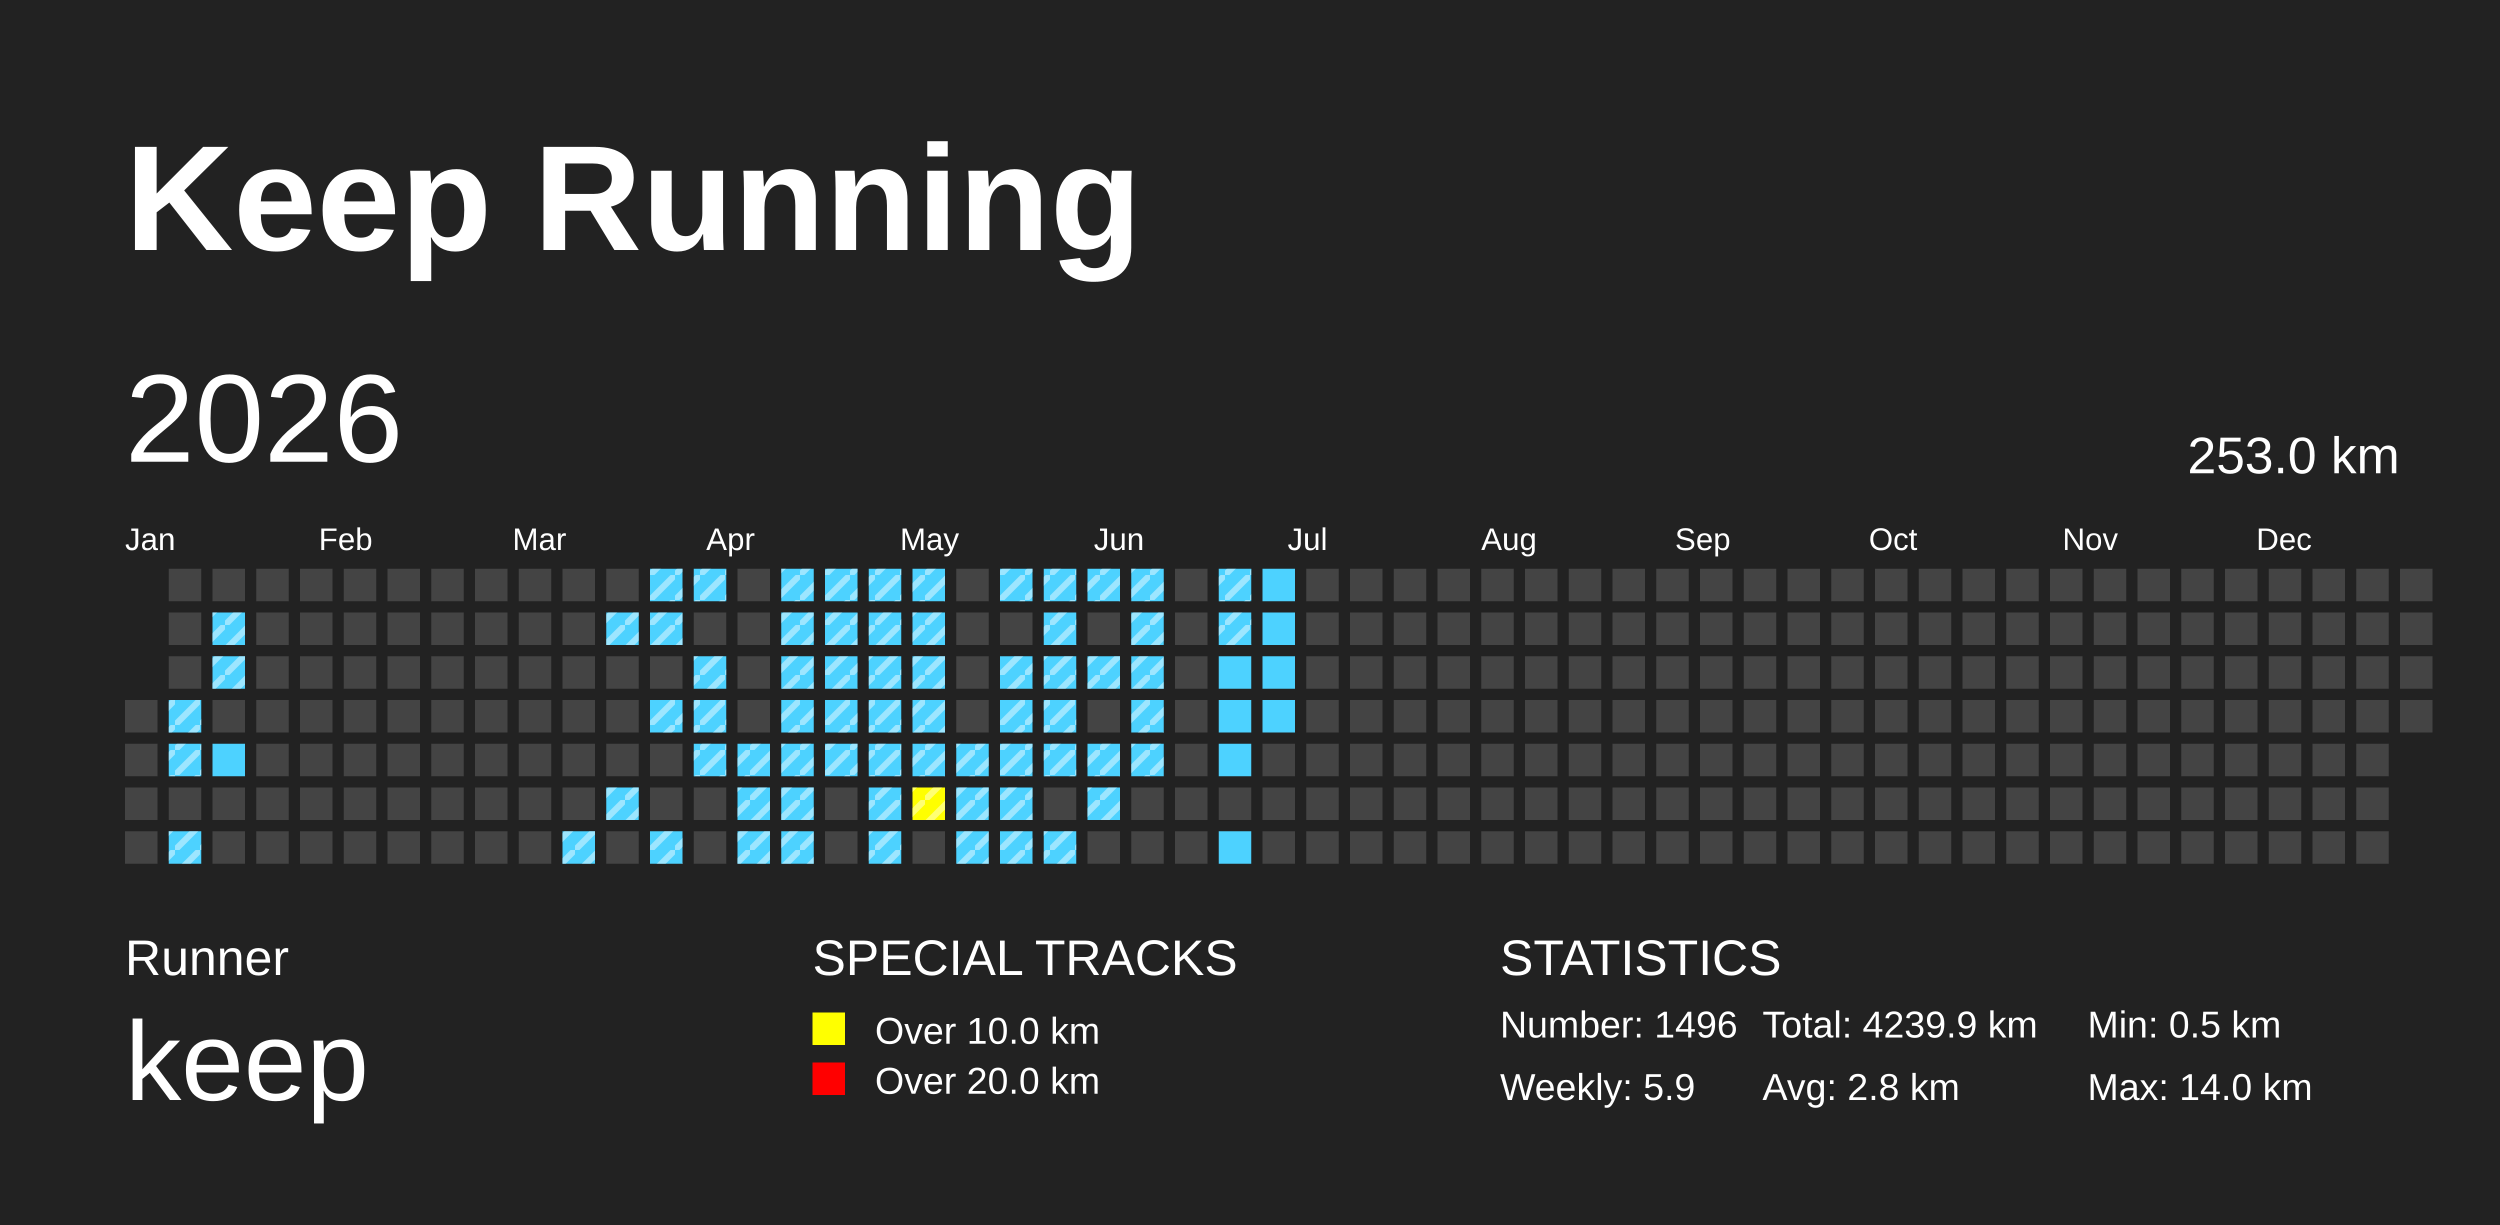
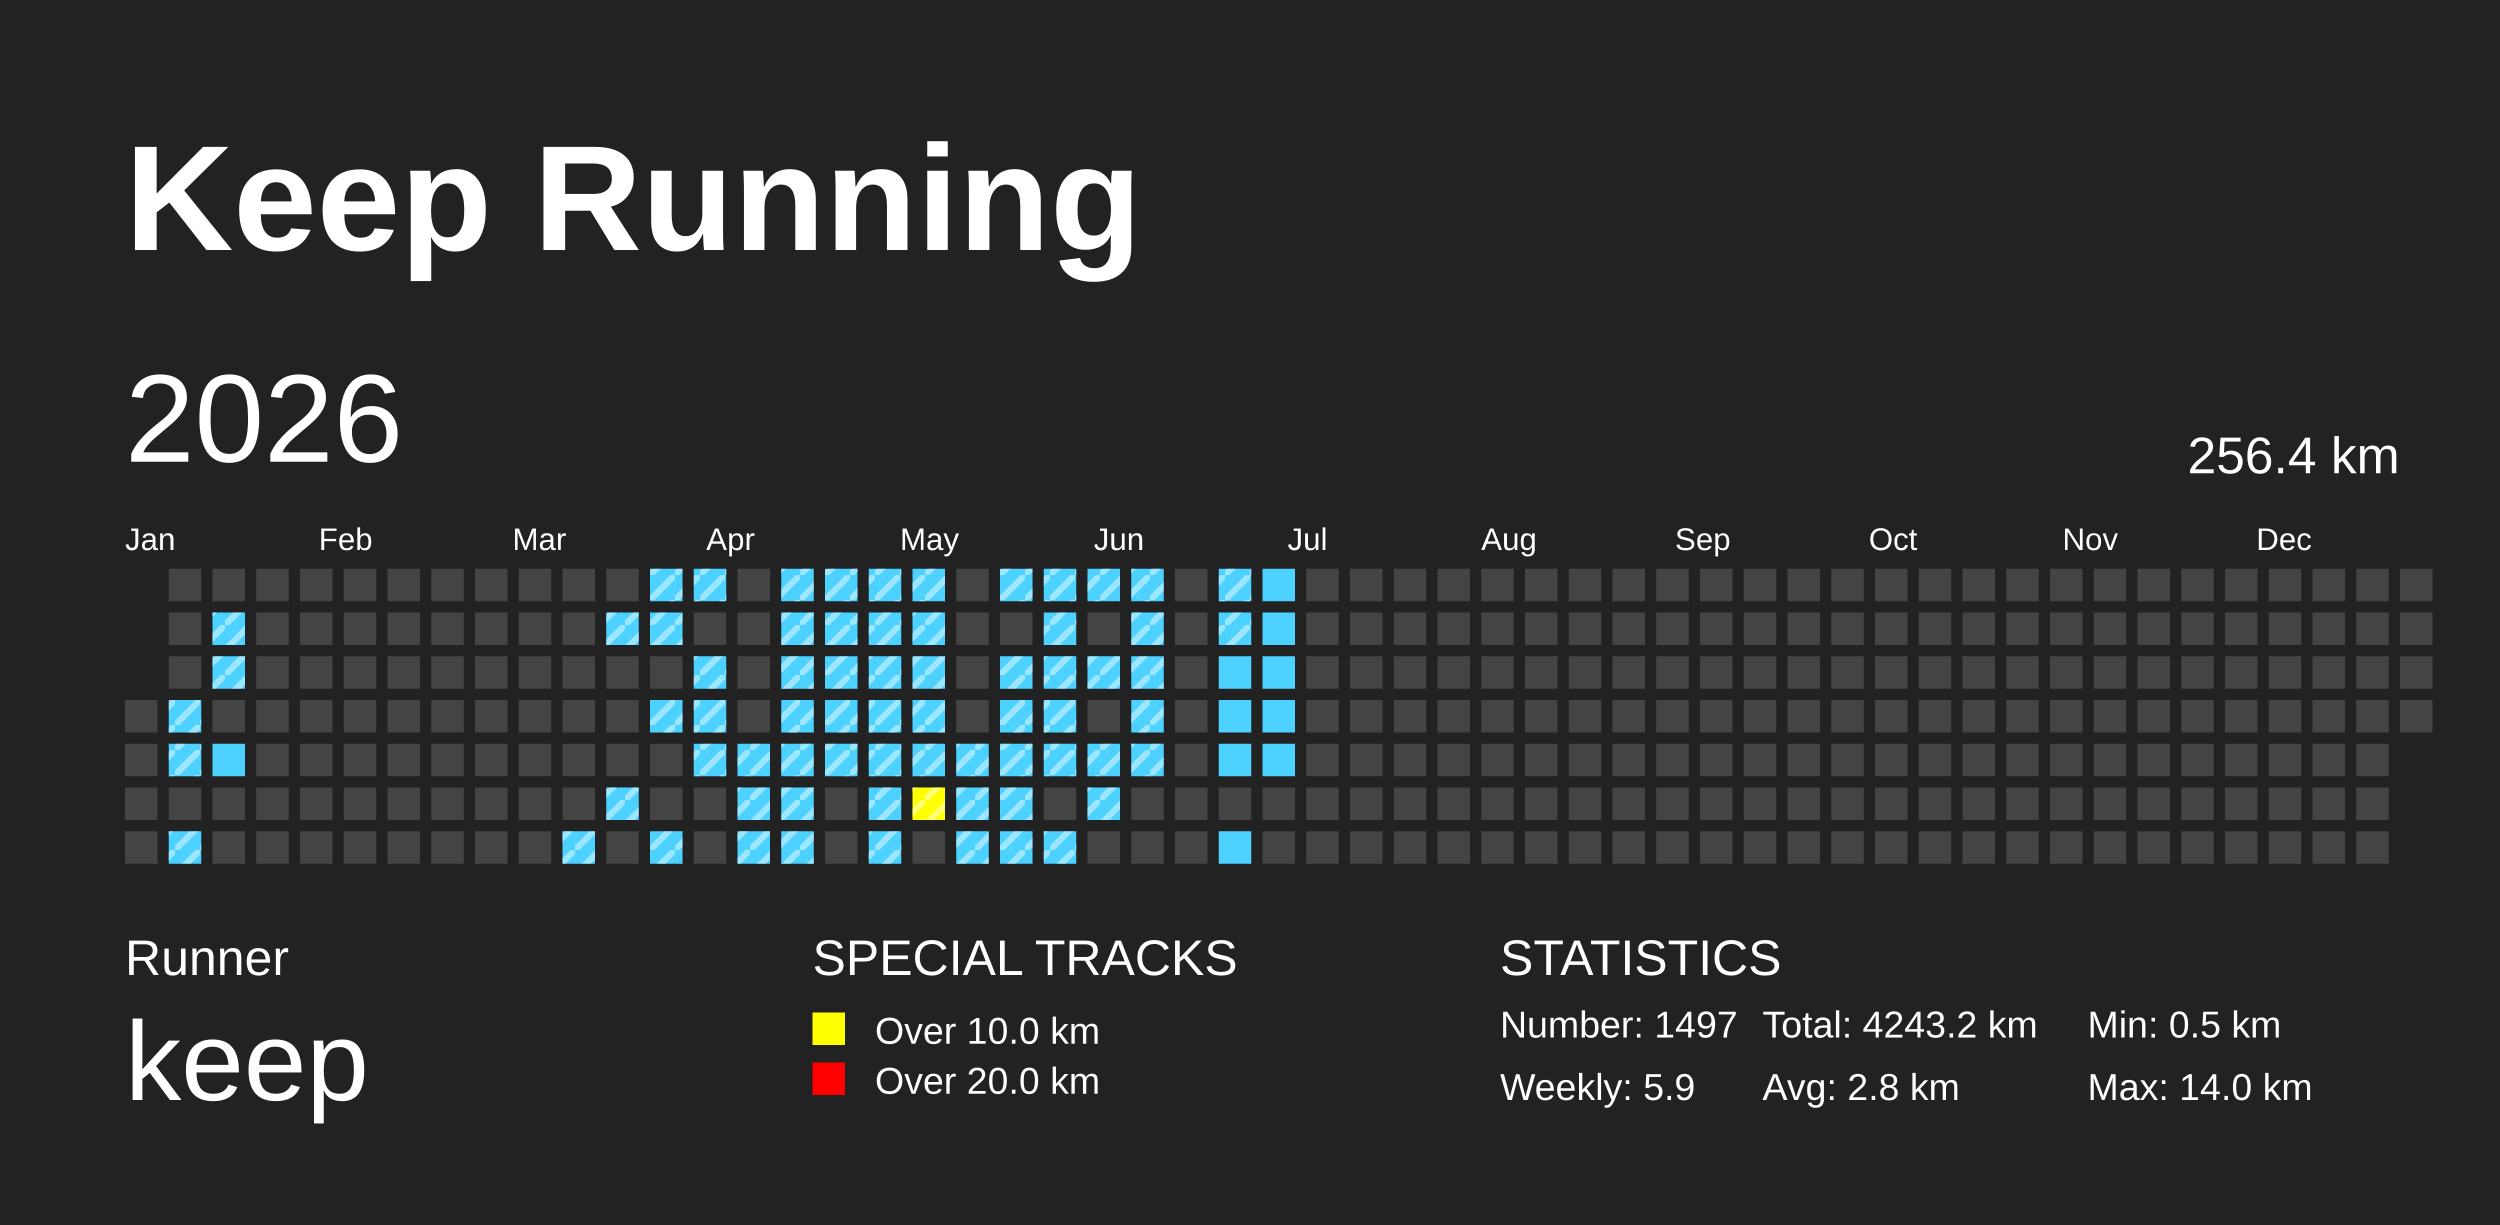
<svg xmlns="http://www.w3.org/2000/svg" baseProfile="full" height="98mm" version="1.1" viewBox="0,0,200,98" width="200mm">
  <defs>
    <pattern height="2" id="indoor-stripe" patternUnits="userSpaceOnUse" width="2">
      <line stroke="white" stroke-opacity="0.45" stroke-width="0.5" x1="0" x2="2" y1="2" y2="0" />
    </pattern>
  </defs>
  <rect fill="#222222" height="98" width="200" x="0" y="0" />
  <text fill="#FFFFFF" style="font-size:12px; font-family:Arial; font-weight:bold;" x="10" y="20">Keep Running</text>
  <text fill="#FFFFFF" style="font-size:4px; font-family:Arial" x="10" y="78">Runner</text>
  <text fill="#FFFFFF" style="font-size:9px; font-family:Arial" x="10" y="88">keep</text>
  <text fill="#FFFFFF" style="font-size:4px; font-family:Arial" x="65" y="78">SPECIAL TRACKS</text>
  <rect fill="yellow" height="2.6" width="2.6" x="65" y="81" />
  <text fill="#FFFFFF" style="font-size:3px; font-family:Arial" x="70" y="83.5">Over 10.0 km</text>
  <rect fill="red" height="2.6" width="2.6" x="65" y="85" />
  <text fill="#FFFFFF" style="font-size:3px; font-family:Arial" x="70" y="87.5">Over 20.0 km</text>
  <text fill="#FFFFFF" style="font-size:4px; font-family:Arial" x="120" y="78">STATISTICS</text>
-   <text fill="#FFFFFF" style="font-size:3px; font-family:Arial" x="120" y="83">Number: 1496</text>
+   <text fill="#FFFFFF" style="font-size:3px; font-family:Arial" x="120" y="83">Number: 1497</text>
  <text fill="#FFFFFF" style="font-size:3px; font-family:Arial" x="120" y="88">Weekly: 5.9</text>
-   <text fill="#FFFFFF" style="font-size:3px; font-family:Arial" x="141" y="83">Total: 4239.9 km</text>
+   <text fill="#FFFFFF" style="font-size:3px; font-family:Arial" x="141" y="83">Total: 4243.2 km</text>
  <text fill="#FFFFFF" style="font-size:3px; font-family:Arial" x="141" y="88">Avg: 2.8 km</text>
  <text fill="#FFFFFF" style="font-size:3px; font-family:Arial" x="167" y="83">Min: 0.5 km</text>
  <text fill="#FFFFFF" style="font-size:3px; font-family:Arial" x="167" y="88">Max: 14.0 km</text>
  <text dominant-baseline="hanging" fill="#FFFFFF" style="font-size:10.0px; font-family:Arial;" x="10" y="30">2026</text>
-   <text dominant-baseline="hanging" fill="#FFFFFF" style="font-size:4.125px; font-family:Arial;" x="175" y="35">253.0 km</text>
+   <text dominant-baseline="hanging" fill="#FFFFFF" style="font-size:4.125px; font-family:Arial;" x="175" y="35">256.4 km</text>
  <text fill="#FFFFFF" style="font-size:2.5px; font-family:Arial" x="10.0" y="44">Jan</text>
  <text fill="#FFFFFF" style="font-size:2.5px; font-family:Arial" x="25.5" y="44">Feb</text>
  <text fill="#FFFFFF" style="font-size:2.5px; font-family:Arial" x="41.0" y="44">Mar</text>
  <text fill="#FFFFFF" style="font-size:2.5px; font-family:Arial" x="56.5" y="44">Apr</text>
  <text fill="#FFFFFF" style="font-size:2.5px; font-family:Arial" x="72.0" y="44">May</text>
  <text fill="#FFFFFF" style="font-size:2.5px; font-family:Arial" x="87.5" y="44">Jun</text>
  <text fill="#FFFFFF" style="font-size:2.5px; font-family:Arial" x="103.0" y="44">Jul</text>
  <text fill="#FFFFFF" style="font-size:2.5px; font-family:Arial" x="118.5" y="44">Aug</text>
  <text fill="#FFFFFF" style="font-size:2.5px; font-family:Arial" x="134.0" y="44">Sep</text>
  <text fill="#FFFFFF" style="font-size:2.5px; font-family:Arial" x="149.5" y="44">Oct</text>
  <text fill="#FFFFFF" style="font-size:2.5px; font-family:Arial" x="165.0" y="44">Nov</text>
  <text fill="#FFFFFF" style="font-size:2.5px; font-family:Arial" x="180.5" y="44">Dec</text>
  <rect fill="#444444" height="2.6" width="2.6" x="10.0" y="56.0" />
  <rect fill="#444444" height="2.6" width="2.6" x="10.0" y="59.5" />
  <rect fill="#444444" height="2.6" width="2.6" x="10.0" y="63.0" />
  <rect fill="#444444" height="2.6" width="2.6" x="10.0" y="66.5" />
  <rect fill="#444444" height="2.6" width="2.6" x="13.5" y="45.5" />
  <rect fill="#444444" height="2.6" width="2.6" x="13.5" y="49.0" />
  <rect fill="#444444" height="2.6" width="2.6" x="13.5" y="52.5" />
  <rect fill="#4DD2FF" height="2.6" width="2.6" x="13.5" y="56.0" />
  <rect fill="url(#indoor-stripe)" height="2.6" style="pointer-events: none;" width="2.6" x="13.5" y="56.0" />
  <rect fill="#4DD2FF" height="2.6" width="2.6" x="13.5" y="59.5" />
  <rect fill="url(#indoor-stripe)" height="2.6" style="pointer-events: none;" width="2.6" x="13.5" y="59.5" />
  <rect fill="#444444" height="2.6" width="2.6" x="13.5" y="63.0" />
  <rect fill="#4DD2FF" height="2.6" width="2.6" x="13.5" y="66.5" />
  <rect fill="url(#indoor-stripe)" height="2.6" style="pointer-events: none;" width="2.6" x="13.5" y="66.5" />
  <rect fill="#444444" height="2.6" width="2.6" x="17.0" y="45.5" />
  <rect fill="#4DD2FF" height="2.6" width="2.6" x="17.0" y="49.0" />
  <rect fill="url(#indoor-stripe)" height="2.6" style="pointer-events: none;" width="2.6" x="17.0" y="49.0" />
  <rect fill="#4DD2FF" height="2.6" width="2.6" x="17.0" y="52.5" />
  <rect fill="url(#indoor-stripe)" height="2.6" style="pointer-events: none;" width="2.6" x="17.0" y="52.5" />
  <rect fill="#444444" height="2.6" width="2.6" x="17.0" y="56.0" />
  <rect fill="#4DD2FF" height="2.6" width="2.6" x="17.0" y="59.5" />
  <rect fill="#444444" height="2.6" width="2.6" x="17.0" y="63.0" />
  <rect fill="#444444" height="2.6" width="2.6" x="17.0" y="66.5" />
  <rect fill="#444444" height="2.6" width="2.6" x="20.5" y="45.5" />
  <rect fill="#444444" height="2.6" width="2.6" x="20.5" y="49.0" />
  <rect fill="#444444" height="2.6" width="2.6" x="20.5" y="52.5" />
  <rect fill="#444444" height="2.6" width="2.6" x="20.5" y="56.0" />
  <rect fill="#444444" height="2.6" width="2.6" x="20.5" y="59.5" />
  <rect fill="#444444" height="2.6" width="2.6" x="20.5" y="63.0" />
  <rect fill="#444444" height="2.6" width="2.6" x="20.5" y="66.5" />
  <rect fill="#444444" height="2.6" width="2.6" x="24.0" y="45.5" />
  <rect fill="#444444" height="2.6" width="2.6" x="24.0" y="49.0" />
  <rect fill="#444444" height="2.6" width="2.6" x="24.0" y="52.5" />
  <rect fill="#444444" height="2.6" width="2.6" x="24.0" y="56.0" />
  <rect fill="#444444" height="2.6" width="2.6" x="24.0" y="59.5" />
  <rect fill="#444444" height="2.6" width="2.6" x="24.0" y="63.0" />
  <rect fill="#444444" height="2.6" width="2.6" x="24.0" y="66.5" />
  <rect fill="#444444" height="2.6" width="2.6" x="27.5" y="45.5" />
  <rect fill="#444444" height="2.6" width="2.6" x="27.5" y="49.0" />
  <rect fill="#444444" height="2.6" width="2.6" x="27.5" y="52.5" />
  <rect fill="#444444" height="2.6" width="2.6" x="27.5" y="56.0" />
  <rect fill="#444444" height="2.6" width="2.6" x="27.5" y="59.5" />
  <rect fill="#444444" height="2.6" width="2.6" x="27.5" y="63.0" />
  <rect fill="#444444" height="2.6" width="2.6" x="27.5" y="66.5" />
  <rect fill="#444444" height="2.6" width="2.6" x="31.0" y="45.5" />
  <rect fill="#444444" height="2.6" width="2.6" x="31.0" y="49.0" />
  <rect fill="#444444" height="2.6" width="2.6" x="31.0" y="52.5" />
  <rect fill="#444444" height="2.6" width="2.6" x="31.0" y="56.0" />
  <rect fill="#444444" height="2.6" width="2.6" x="31.0" y="59.5" />
  <rect fill="#444444" height="2.6" width="2.6" x="31.0" y="63.0" />
  <rect fill="#444444" height="2.6" width="2.6" x="31.0" y="66.5" />
  <rect fill="#444444" height="2.6" width="2.6" x="34.5" y="45.5" />
  <rect fill="#444444" height="2.6" width="2.6" x="34.5" y="49.0" />
  <rect fill="#444444" height="2.6" width="2.6" x="34.5" y="52.5" />
  <rect fill="#444444" height="2.6" width="2.6" x="34.5" y="56.0" />
  <rect fill="#444444" height="2.6" width="2.6" x="34.5" y="59.5" />
  <rect fill="#444444" height="2.6" width="2.6" x="34.5" y="63.0" />
  <rect fill="#444444" height="2.6" width="2.6" x="34.5" y="66.5" />
  <rect fill="#444444" height="2.6" width="2.6" x="38.0" y="45.5" />
  <rect fill="#444444" height="2.6" width="2.6" x="38.0" y="49.0" />
  <rect fill="#444444" height="2.6" width="2.6" x="38.0" y="52.5" />
  <rect fill="#444444" height="2.6" width="2.6" x="38.0" y="56.0" />
  <rect fill="#444444" height="2.6" width="2.6" x="38.0" y="59.5" />
  <rect fill="#444444" height="2.6" width="2.6" x="38.0" y="63.0" />
  <rect fill="#444444" height="2.6" width="2.6" x="38.0" y="66.5" />
  <rect fill="#444444" height="2.6" width="2.6" x="41.5" y="45.5" />
  <rect fill="#444444" height="2.6" width="2.6" x="41.5" y="49.0" />
  <rect fill="#444444" height="2.6" width="2.6" x="41.5" y="52.5" />
  <rect fill="#444444" height="2.6" width="2.6" x="41.5" y="56.0" />
  <rect fill="#444444" height="2.6" width="2.6" x="41.5" y="59.5" />
  <rect fill="#444444" height="2.6" width="2.6" x="41.5" y="63.0" />
  <rect fill="#444444" height="2.6" width="2.6" x="41.5" y="66.5" />
  <rect fill="#444444" height="2.6" width="2.6" x="45.0" y="45.5" />
  <rect fill="#444444" height="2.6" width="2.6" x="45.0" y="49.0" />
  <rect fill="#444444" height="2.6" width="2.6" x="45.0" y="52.5" />
  <rect fill="#444444" height="2.6" width="2.6" x="45.0" y="56.0" />
  <rect fill="#444444" height="2.6" width="2.6" x="45.0" y="59.5" />
  <rect fill="#444444" height="2.6" width="2.6" x="45.0" y="63.0" />
  <rect fill="#4DD2FF" height="2.6" width="2.6" x="45.0" y="66.5" />
  <rect fill="url(#indoor-stripe)" height="2.6" style="pointer-events: none;" width="2.6" x="45.0" y="66.5" />
  <rect fill="#444444" height="2.6" width="2.6" x="48.5" y="45.5" />
  <rect fill="#4DD2FF" height="2.6" width="2.6" x="48.5" y="49.0" />
  <rect fill="url(#indoor-stripe)" height="2.6" style="pointer-events: none;" width="2.6" x="48.5" y="49.0" />
  <rect fill="#444444" height="2.6" width="2.6" x="48.5" y="52.5" />
  <rect fill="#444444" height="2.6" width="2.6" x="48.5" y="56.0" />
  <rect fill="#444444" height="2.6" width="2.6" x="48.5" y="59.5" />
  <rect fill="#4DD2FF" height="2.6" width="2.6" x="48.5" y="63.0" />
  <rect fill="url(#indoor-stripe)" height="2.6" style="pointer-events: none;" width="2.6" x="48.5" y="63.0" />
  <rect fill="#444444" height="2.6" width="2.6" x="48.5" y="66.5" />
  <rect fill="#4DD2FF" height="2.6" width="2.6" x="52.0" y="45.5" />
  <rect fill="url(#indoor-stripe)" height="2.6" style="pointer-events: none;" width="2.6" x="52.0" y="45.5" />
  <rect fill="#4DD2FF" height="2.6" width="2.6" x="52.0" y="49.0" />
  <rect fill="url(#indoor-stripe)" height="2.6" style="pointer-events: none;" width="2.6" x="52.0" y="49.0" />
  <rect fill="#444444" height="2.6" width="2.6" x="52.0" y="52.5" />
  <rect fill="#4DD2FF" height="2.6" width="2.6" x="52.0" y="56.0" />
  <rect fill="url(#indoor-stripe)" height="2.6" style="pointer-events: none;" width="2.6" x="52.0" y="56.0" />
  <rect fill="#444444" height="2.6" width="2.6" x="52.0" y="59.5" />
  <rect fill="#444444" height="2.6" width="2.6" x="52.0" y="63.0" />
  <rect fill="#4DD2FF" height="2.6" width="2.6" x="52.0" y="66.5" />
  <rect fill="url(#indoor-stripe)" height="2.6" style="pointer-events: none;" width="2.6" x="52.0" y="66.5" />
  <rect fill="#4DD2FF" height="2.6" width="2.6" x="55.5" y="45.5" />
  <rect fill="url(#indoor-stripe)" height="2.6" style="pointer-events: none;" width="2.6" x="55.5" y="45.5" />
  <rect fill="#444444" height="2.6" width="2.6" x="55.5" y="49.0" />
  <rect fill="#4DD2FF" height="2.6" width="2.6" x="55.5" y="52.5" />
  <rect fill="url(#indoor-stripe)" height="2.6" style="pointer-events: none;" width="2.6" x="55.5" y="52.5" />
  <rect fill="#4DD2FF" height="2.6" width="2.6" x="55.5" y="56.0" />
  <rect fill="url(#indoor-stripe)" height="2.6" style="pointer-events: none;" width="2.6" x="55.5" y="56.0" />
  <rect fill="#4DD2FF" height="2.6" width="2.6" x="55.5" y="59.5" />
  <rect fill="url(#indoor-stripe)" height="2.6" style="pointer-events: none;" width="2.6" x="55.5" y="59.5" />
  <rect fill="#444444" height="2.6" width="2.6" x="55.5" y="63.0" />
  <rect fill="#444444" height="2.6" width="2.6" x="55.5" y="66.5" />
  <rect fill="#444444" height="2.6" width="2.6" x="59.0" y="45.5" />
  <rect fill="#444444" height="2.6" width="2.6" x="59.0" y="49.0" />
  <rect fill="#444444" height="2.6" width="2.6" x="59.0" y="52.5" />
  <rect fill="#444444" height="2.6" width="2.6" x="59.0" y="56.0" />
  <rect fill="#4DD2FF" height="2.6" width="2.6" x="59.0" y="59.5" />
  <rect fill="url(#indoor-stripe)" height="2.6" style="pointer-events: none;" width="2.6" x="59.0" y="59.5" />
  <rect fill="#4DD2FF" height="2.6" width="2.6" x="59.0" y="63.0" />
  <rect fill="url(#indoor-stripe)" height="2.6" style="pointer-events: none;" width="2.6" x="59.0" y="63.0" />
  <rect fill="#4DD2FF" height="2.6" width="2.6" x="59.0" y="66.5" />
  <rect fill="url(#indoor-stripe)" height="2.6" style="pointer-events: none;" width="2.6" x="59.0" y="66.5" />
  <rect fill="#4DD2FF" height="2.6" width="2.6" x="62.5" y="45.5" />
  <rect fill="url(#indoor-stripe)" height="2.6" style="pointer-events: none;" width="2.6" x="62.5" y="45.5" />
  <rect fill="#4DD2FF" height="2.6" width="2.6" x="62.5" y="49.0" />
  <rect fill="url(#indoor-stripe)" height="2.6" style="pointer-events: none;" width="2.6" x="62.5" y="49.0" />
  <rect fill="#4DD2FF" height="2.6" width="2.6" x="62.5" y="52.5" />
  <rect fill="url(#indoor-stripe)" height="2.6" style="pointer-events: none;" width="2.6" x="62.5" y="52.5" />
  <rect fill="#4DD2FF" height="2.6" width="2.6" x="62.5" y="56.0" />
  <rect fill="url(#indoor-stripe)" height="2.6" style="pointer-events: none;" width="2.6" x="62.5" y="56.0" />
  <rect fill="#4DD2FF" height="2.6" width="2.6" x="62.5" y="59.5" />
  <rect fill="url(#indoor-stripe)" height="2.6" style="pointer-events: none;" width="2.6" x="62.5" y="59.5" />
  <rect fill="#4DD2FF" height="2.6" width="2.6" x="62.5" y="63.0" />
  <rect fill="url(#indoor-stripe)" height="2.6" style="pointer-events: none;" width="2.6" x="62.5" y="63.0" />
  <rect fill="#4DD2FF" height="2.6" width="2.6" x="62.5" y="66.5" />
  <rect fill="url(#indoor-stripe)" height="2.6" style="pointer-events: none;" width="2.6" x="62.5" y="66.5" />
  <rect fill="#4DD2FF" height="2.6" width="2.6" x="66.0" y="45.5" />
  <rect fill="url(#indoor-stripe)" height="2.6" style="pointer-events: none;" width="2.6" x="66.0" y="45.5" />
  <rect fill="#4DD2FF" height="2.6" width="2.6" x="66.0" y="49.0" />
  <rect fill="url(#indoor-stripe)" height="2.6" style="pointer-events: none;" width="2.6" x="66.0" y="49.0" />
  <rect fill="#4DD2FF" height="2.6" width="2.6" x="66.0" y="52.5" />
  <rect fill="url(#indoor-stripe)" height="2.6" style="pointer-events: none;" width="2.6" x="66.0" y="52.5" />
  <rect fill="#4DD2FF" height="2.6" width="2.6" x="66.0" y="56.0" />
  <rect fill="url(#indoor-stripe)" height="2.6" style="pointer-events: none;" width="2.6" x="66.0" y="56.0" />
  <rect fill="#4DD2FF" height="2.6" width="2.6" x="66.0" y="59.5" />
  <rect fill="url(#indoor-stripe)" height="2.6" style="pointer-events: none;" width="2.6" x="66.0" y="59.5" />
  <rect fill="#444444" height="2.6" width="2.6" x="66.0" y="63.0" />
  <rect fill="#444444" height="2.6" width="2.6" x="66.0" y="66.5" />
  <rect fill="#4DD2FF" height="2.6" width="2.6" x="69.5" y="45.5" />
  <rect fill="url(#indoor-stripe)" height="2.6" style="pointer-events: none;" width="2.6" x="69.5" y="45.5" />
  <rect fill="#4DD2FF" height="2.6" width="2.6" x="69.5" y="49.0" />
  <rect fill="url(#indoor-stripe)" height="2.6" style="pointer-events: none;" width="2.6" x="69.5" y="49.0" />
  <rect fill="#4DD2FF" height="2.6" width="2.6" x="69.5" y="52.5" />
  <rect fill="url(#indoor-stripe)" height="2.6" style="pointer-events: none;" width="2.6" x="69.5" y="52.5" />
  <rect fill="#4DD2FF" height="2.6" width="2.6" x="69.5" y="56.0" />
  <rect fill="url(#indoor-stripe)" height="2.6" style="pointer-events: none;" width="2.6" x="69.5" y="56.0" />
  <rect fill="#4DD2FF" height="2.6" width="2.6" x="69.5" y="59.5" />
  <rect fill="url(#indoor-stripe)" height="2.6" style="pointer-events: none;" width="2.6" x="69.5" y="59.5" />
  <rect fill="#4DD2FF" height="2.6" width="2.6" x="69.5" y="63.0" />
  <rect fill="url(#indoor-stripe)" height="2.6" style="pointer-events: none;" width="2.6" x="69.5" y="63.0" />
  <rect fill="#4DD2FF" height="2.6" width="2.6" x="69.5" y="66.5" />
  <rect fill="url(#indoor-stripe)" height="2.6" style="pointer-events: none;" width="2.6" x="69.5" y="66.5" />
  <rect fill="#4DD2FF" height="2.6" width="2.6" x="73.0" y="45.5" />
  <rect fill="url(#indoor-stripe)" height="2.6" style="pointer-events: none;" width="2.6" x="73.0" y="45.5" />
  <rect fill="#4DD2FF" height="2.6" width="2.6" x="73.0" y="49.0" />
  <rect fill="url(#indoor-stripe)" height="2.6" style="pointer-events: none;" width="2.6" x="73.0" y="49.0" />
  <rect fill="#4DD2FF" height="2.6" width="2.6" x="73.0" y="52.5" />
  <rect fill="url(#indoor-stripe)" height="2.6" style="pointer-events: none;" width="2.6" x="73.0" y="52.5" />
  <rect fill="#4DD2FF" height="2.6" width="2.6" x="73.0" y="56.0" />
  <rect fill="url(#indoor-stripe)" height="2.6" style="pointer-events: none;" width="2.6" x="73.0" y="56.0" />
  <rect fill="#4DD2FF" height="2.6" width="2.6" x="73.0" y="59.5" />
  <rect fill="url(#indoor-stripe)" height="2.6" style="pointer-events: none;" width="2.6" x="73.0" y="59.5" />
  <rect fill="yellow" height="2.6" width="2.6" x="73.0" y="63.0" />
  <rect fill="url(#indoor-stripe)" height="2.6" style="pointer-events: none;" width="2.6" x="73.0" y="63.0" />
  <rect fill="#444444" height="2.6" width="2.6" x="73.0" y="66.5" />
  <rect fill="#444444" height="2.6" width="2.6" x="76.5" y="45.5" />
  <rect fill="#444444" height="2.6" width="2.6" x="76.5" y="49.0" />
  <rect fill="#444444" height="2.6" width="2.6" x="76.5" y="52.5" />
  <rect fill="#444444" height="2.6" width="2.6" x="76.5" y="56.0" />
  <rect fill="#4DD2FF" height="2.6" width="2.6" x="76.5" y="59.5" />
  <rect fill="url(#indoor-stripe)" height="2.6" style="pointer-events: none;" width="2.6" x="76.5" y="59.5" />
  <rect fill="#4DD2FF" height="2.6" width="2.6" x="76.5" y="63.0" />
  <rect fill="url(#indoor-stripe)" height="2.6" style="pointer-events: none;" width="2.6" x="76.5" y="63.0" />
  <rect fill="#4DD2FF" height="2.6" width="2.6" x="76.5" y="66.5" />
  <rect fill="url(#indoor-stripe)" height="2.6" style="pointer-events: none;" width="2.6" x="76.5" y="66.5" />
  <rect fill="#4DD2FF" height="2.6" width="2.6" x="80.0" y="45.5" />
  <rect fill="url(#indoor-stripe)" height="2.6" style="pointer-events: none;" width="2.6" x="80.0" y="45.5" />
  <rect fill="#444444" height="2.6" width="2.6" x="80.0" y="49.0" />
  <rect fill="#4DD2FF" height="2.6" width="2.6" x="80.0" y="52.5" />
  <rect fill="url(#indoor-stripe)" height="2.6" style="pointer-events: none;" width="2.6" x="80.0" y="52.5" />
  <rect fill="#4DD2FF" height="2.6" width="2.6" x="80.0" y="56.0" />
  <rect fill="url(#indoor-stripe)" height="2.6" style="pointer-events: none;" width="2.6" x="80.0" y="56.0" />
  <rect fill="#4DD2FF" height="2.6" width="2.6" x="80.0" y="59.5" />
  <rect fill="url(#indoor-stripe)" height="2.6" style="pointer-events: none;" width="2.6" x="80.0" y="59.5" />
  <rect fill="#4DD2FF" height="2.6" width="2.6" x="80.0" y="63.0" />
  <rect fill="url(#indoor-stripe)" height="2.6" style="pointer-events: none;" width="2.6" x="80.0" y="63.0" />
  <rect fill="#4DD2FF" height="2.6" width="2.6" x="80.0" y="66.5" />
  <rect fill="url(#indoor-stripe)" height="2.6" style="pointer-events: none;" width="2.6" x="80.0" y="66.5" />
  <rect fill="#4DD2FF" height="2.6" width="2.6" x="83.5" y="45.5" />
  <rect fill="url(#indoor-stripe)" height="2.6" style="pointer-events: none;" width="2.6" x="83.5" y="45.5" />
  <rect fill="#4DD2FF" height="2.6" width="2.6" x="83.5" y="49.0" />
  <rect fill="url(#indoor-stripe)" height="2.6" style="pointer-events: none;" width="2.6" x="83.5" y="49.0" />
  <rect fill="#4DD2FF" height="2.6" width="2.6" x="83.5" y="52.5" />
  <rect fill="url(#indoor-stripe)" height="2.6" style="pointer-events: none;" width="2.6" x="83.5" y="52.5" />
  <rect fill="#4DD2FF" height="2.6" width="2.6" x="83.5" y="56.0" />
  <rect fill="url(#indoor-stripe)" height="2.6" style="pointer-events: none;" width="2.6" x="83.5" y="56.0" />
  <rect fill="#4DD2FF" height="2.6" width="2.6" x="83.5" y="59.5" />
  <rect fill="url(#indoor-stripe)" height="2.6" style="pointer-events: none;" width="2.6" x="83.5" y="59.5" />
  <rect fill="#444444" height="2.6" width="2.6" x="83.5" y="63.0" />
  <rect fill="#4DD2FF" height="2.6" width="2.6" x="83.5" y="66.5" />
  <rect fill="url(#indoor-stripe)" height="2.6" style="pointer-events: none;" width="2.6" x="83.5" y="66.5" />
  <rect fill="#4DD2FF" height="2.6" width="2.6" x="87.0" y="45.5" />
  <rect fill="url(#indoor-stripe)" height="2.6" style="pointer-events: none;" width="2.6" x="87.0" y="45.5" />
  <rect fill="#444444" height="2.6" width="2.6" x="87.0" y="49.0" />
  <rect fill="#4DD2FF" height="2.6" width="2.6" x="87.0" y="52.5" />
  <rect fill="url(#indoor-stripe)" height="2.6" style="pointer-events: none;" width="2.6" x="87.0" y="52.5" />
  <rect fill="#444444" height="2.6" width="2.6" x="87.0" y="56.0" />
  <rect fill="#4DD2FF" height="2.6" width="2.6" x="87.0" y="59.5" />
  <rect fill="url(#indoor-stripe)" height="2.6" style="pointer-events: none;" width="2.6" x="87.0" y="59.5" />
  <rect fill="#4DD2FF" height="2.6" width="2.6" x="87.0" y="63.0" />
  <rect fill="url(#indoor-stripe)" height="2.6" style="pointer-events: none;" width="2.6" x="87.0" y="63.0" />
  <rect fill="#444444" height="2.6" width="2.6" x="87.0" y="66.5" />
  <rect fill="#4DD2FF" height="2.6" width="2.6" x="90.5" y="45.5" />
  <rect fill="url(#indoor-stripe)" height="2.6" style="pointer-events: none;" width="2.6" x="90.5" y="45.5" />
  <rect fill="#4DD2FF" height="2.6" width="2.6" x="90.5" y="49.0" />
  <rect fill="url(#indoor-stripe)" height="2.6" style="pointer-events: none;" width="2.6" x="90.5" y="49.0" />
  <rect fill="#4DD2FF" height="2.6" width="2.6" x="90.5" y="52.5" />
  <rect fill="url(#indoor-stripe)" height="2.6" style="pointer-events: none;" width="2.6" x="90.5" y="52.5" />
  <rect fill="#4DD2FF" height="2.6" width="2.6" x="90.5" y="56.0" />
  <rect fill="url(#indoor-stripe)" height="2.6" style="pointer-events: none;" width="2.6" x="90.5" y="56.0" />
  <rect fill="#4DD2FF" height="2.6" width="2.6" x="90.5" y="59.5" />
  <rect fill="url(#indoor-stripe)" height="2.6" style="pointer-events: none;" width="2.6" x="90.5" y="59.5" />
  <rect fill="#444444" height="2.6" width="2.6" x="90.5" y="63.0" />
  <rect fill="#444444" height="2.6" width="2.6" x="90.5" y="66.5" />
  <rect fill="#444444" height="2.6" width="2.6" x="94.0" y="45.5" />
  <rect fill="#444444" height="2.6" width="2.6" x="94.0" y="49.0" />
  <rect fill="#444444" height="2.6" width="2.6" x="94.0" y="52.5" />
  <rect fill="#444444" height="2.6" width="2.6" x="94.0" y="56.0" />
  <rect fill="#444444" height="2.6" width="2.6" x="94.0" y="59.5" />
  <rect fill="#444444" height="2.6" width="2.6" x="94.0" y="63.0" />
  <rect fill="#444444" height="2.6" width="2.6" x="94.0" y="66.5" />
  <rect fill="#4DD2FF" height="2.6" width="2.6" x="97.5" y="45.5" />
  <rect fill="url(#indoor-stripe)" height="2.6" style="pointer-events: none;" width="2.6" x="97.5" y="45.5" />
  <rect fill="#4DD2FF" height="2.6" width="2.6" x="97.5" y="49.0" />
  <rect fill="url(#indoor-stripe)" height="2.6" style="pointer-events: none;" width="2.6" x="97.5" y="49.0" />
  <rect fill="#4DD2FF" height="2.6" width="2.6" x="97.5" y="52.5" />
  <rect fill="#4DD2FF" height="2.6" width="2.6" x="97.5" y="56.0" />
  <rect fill="#4DD2FF" height="2.6" width="2.6" x="97.5" y="59.5" />
  <rect fill="#444444" height="2.6" width="2.6" x="97.5" y="63.0" />
  <rect fill="#4DD2FF" height="2.6" width="2.6" x="97.5" y="66.5" />
  <rect fill="#4DD2FF" height="2.6" width="2.6" x="101.0" y="45.5" />
  <rect fill="#4DD2FF" height="2.6" width="2.6" x="101.0" y="49.0" />
  <rect fill="#4DD2FF" height="2.6" width="2.6" x="101.0" y="52.5" />
  <rect fill="#4DD2FF" height="2.6" width="2.6" x="101.0" y="56.0" />
-   <rect fill="#444444" height="2.6" width="2.6" x="101.0" y="59.5" />
+   <rect fill="#4DD2FF" height="2.6" width="2.6" x="101.0" y="59.5" />
  <rect fill="#444444" height="2.6" width="2.6" x="101.0" y="63.0" />
  <rect fill="#444444" height="2.6" width="2.6" x="101.0" y="66.5" />
  <rect fill="#444444" height="2.6" width="2.6" x="104.5" y="45.5" />
  <rect fill="#444444" height="2.6" width="2.6" x="104.5" y="49.0" />
  <rect fill="#444444" height="2.6" width="2.6" x="104.5" y="52.5" />
  <rect fill="#444444" height="2.6" width="2.6" x="104.5" y="56.0" />
  <rect fill="#444444" height="2.6" width="2.6" x="104.5" y="59.5" />
  <rect fill="#444444" height="2.6" width="2.6" x="104.5" y="63.0" />
  <rect fill="#444444" height="2.6" width="2.6" x="104.5" y="66.5" />
  <rect fill="#444444" height="2.6" width="2.6" x="108.0" y="45.5" />
  <rect fill="#444444" height="2.6" width="2.6" x="108.0" y="49.0" />
  <rect fill="#444444" height="2.6" width="2.6" x="108.0" y="52.5" />
  <rect fill="#444444" height="2.6" width="2.6" x="108.0" y="56.0" />
  <rect fill="#444444" height="2.6" width="2.6" x="108.0" y="59.5" />
  <rect fill="#444444" height="2.6" width="2.6" x="108.0" y="63.0" />
  <rect fill="#444444" height="2.6" width="2.6" x="108.0" y="66.5" />
  <rect fill="#444444" height="2.6" width="2.6" x="111.5" y="45.5" />
  <rect fill="#444444" height="2.6" width="2.6" x="111.5" y="49.0" />
  <rect fill="#444444" height="2.6" width="2.6" x="111.5" y="52.5" />
  <rect fill="#444444" height="2.6" width="2.6" x="111.5" y="56.0" />
  <rect fill="#444444" height="2.6" width="2.6" x="111.5" y="59.5" />
  <rect fill="#444444" height="2.6" width="2.6" x="111.5" y="63.0" />
  <rect fill="#444444" height="2.6" width="2.6" x="111.5" y="66.5" />
  <rect fill="#444444" height="2.6" width="2.6" x="115.0" y="45.5" />
  <rect fill="#444444" height="2.6" width="2.6" x="115.0" y="49.0" />
  <rect fill="#444444" height="2.6" width="2.6" x="115.0" y="52.5" />
  <rect fill="#444444" height="2.6" width="2.6" x="115.0" y="56.0" />
  <rect fill="#444444" height="2.6" width="2.6" x="115.0" y="59.5" />
  <rect fill="#444444" height="2.6" width="2.6" x="115.0" y="63.0" />
  <rect fill="#444444" height="2.6" width="2.6" x="115.0" y="66.5" />
  <rect fill="#444444" height="2.6" width="2.6" x="118.5" y="45.5" />
  <rect fill="#444444" height="2.6" width="2.6" x="118.5" y="49.0" />
  <rect fill="#444444" height="2.6" width="2.6" x="118.5" y="52.5" />
  <rect fill="#444444" height="2.6" width="2.6" x="118.5" y="56.0" />
  <rect fill="#444444" height="2.6" width="2.6" x="118.5" y="59.5" />
  <rect fill="#444444" height="2.6" width="2.6" x="118.5" y="63.0" />
  <rect fill="#444444" height="2.6" width="2.6" x="118.5" y="66.5" />
  <rect fill="#444444" height="2.6" width="2.6" x="122.0" y="45.5" />
  <rect fill="#444444" height="2.6" width="2.6" x="122.0" y="49.0" />
  <rect fill="#444444" height="2.6" width="2.6" x="122.0" y="52.5" />
  <rect fill="#444444" height="2.6" width="2.6" x="122.0" y="56.0" />
  <rect fill="#444444" height="2.6" width="2.6" x="122.0" y="59.5" />
  <rect fill="#444444" height="2.6" width="2.6" x="122.0" y="63.0" />
  <rect fill="#444444" height="2.6" width="2.6" x="122.0" y="66.5" />
  <rect fill="#444444" height="2.6" width="2.6" x="125.5" y="45.5" />
  <rect fill="#444444" height="2.6" width="2.6" x="125.5" y="49.0" />
  <rect fill="#444444" height="2.6" width="2.6" x="125.5" y="52.5" />
  <rect fill="#444444" height="2.6" width="2.6" x="125.5" y="56.0" />
  <rect fill="#444444" height="2.6" width="2.6" x="125.5" y="59.5" />
  <rect fill="#444444" height="2.6" width="2.6" x="125.5" y="63.0" />
  <rect fill="#444444" height="2.6" width="2.6" x="125.5" y="66.5" />
  <rect fill="#444444" height="2.6" width="2.6" x="129.0" y="45.5" />
  <rect fill="#444444" height="2.6" width="2.6" x="129.0" y="49.0" />
  <rect fill="#444444" height="2.6" width="2.6" x="129.0" y="52.5" />
  <rect fill="#444444" height="2.6" width="2.6" x="129.0" y="56.0" />
  <rect fill="#444444" height="2.6" width="2.6" x="129.0" y="59.5" />
  <rect fill="#444444" height="2.6" width="2.6" x="129.0" y="63.0" />
  <rect fill="#444444" height="2.6" width="2.6" x="129.0" y="66.5" />
  <rect fill="#444444" height="2.6" width="2.6" x="132.5" y="45.5" />
  <rect fill="#444444" height="2.6" width="2.6" x="132.5" y="49.0" />
  <rect fill="#444444" height="2.6" width="2.6" x="132.5" y="52.5" />
  <rect fill="#444444" height="2.6" width="2.6" x="132.5" y="56.0" />
  <rect fill="#444444" height="2.6" width="2.6" x="132.5" y="59.5" />
  <rect fill="#444444" height="2.6" width="2.6" x="132.5" y="63.0" />
  <rect fill="#444444" height="2.6" width="2.6" x="132.5" y="66.5" />
  <rect fill="#444444" height="2.6" width="2.6" x="136.0" y="45.5" />
  <rect fill="#444444" height="2.6" width="2.6" x="136.0" y="49.0" />
  <rect fill="#444444" height="2.6" width="2.6" x="136.0" y="52.5" />
  <rect fill="#444444" height="2.6" width="2.6" x="136.0" y="56.0" />
  <rect fill="#444444" height="2.6" width="2.6" x="136.0" y="59.5" />
  <rect fill="#444444" height="2.6" width="2.6" x="136.0" y="63.0" />
  <rect fill="#444444" height="2.6" width="2.6" x="136.0" y="66.5" />
  <rect fill="#444444" height="2.6" width="2.6" x="139.5" y="45.5" />
  <rect fill="#444444" height="2.6" width="2.6" x="139.5" y="49.0" />
  <rect fill="#444444" height="2.6" width="2.6" x="139.5" y="52.5" />
  <rect fill="#444444" height="2.6" width="2.6" x="139.5" y="56.0" />
  <rect fill="#444444" height="2.6" width="2.6" x="139.5" y="59.5" />
  <rect fill="#444444" height="2.6" width="2.6" x="139.5" y="63.0" />
  <rect fill="#444444" height="2.6" width="2.6" x="139.5" y="66.5" />
  <rect fill="#444444" height="2.6" width="2.6" x="143.0" y="45.5" />
  <rect fill="#444444" height="2.6" width="2.6" x="143.0" y="49.0" />
  <rect fill="#444444" height="2.6" width="2.6" x="143.0" y="52.5" />
  <rect fill="#444444" height="2.6" width="2.6" x="143.0" y="56.0" />
  <rect fill="#444444" height="2.6" width="2.6" x="143.0" y="59.5" />
  <rect fill="#444444" height="2.6" width="2.6" x="143.0" y="63.0" />
  <rect fill="#444444" height="2.6" width="2.6" x="143.0" y="66.5" />
  <rect fill="#444444" height="2.6" width="2.6" x="146.5" y="45.5" />
  <rect fill="#444444" height="2.6" width="2.6" x="146.5" y="49.0" />
  <rect fill="#444444" height="2.6" width="2.6" x="146.5" y="52.5" />
  <rect fill="#444444" height="2.6" width="2.6" x="146.5" y="56.0" />
  <rect fill="#444444" height="2.6" width="2.6" x="146.5" y="59.5" />
  <rect fill="#444444" height="2.6" width="2.6" x="146.5" y="63.0" />
  <rect fill="#444444" height="2.6" width="2.6" x="146.5" y="66.5" />
  <rect fill="#444444" height="2.6" width="2.6" x="150.0" y="45.5" />
  <rect fill="#444444" height="2.6" width="2.6" x="150.0" y="49.0" />
  <rect fill="#444444" height="2.6" width="2.6" x="150.0" y="52.5" />
  <rect fill="#444444" height="2.6" width="2.6" x="150.0" y="56.0" />
  <rect fill="#444444" height="2.6" width="2.6" x="150.0" y="59.5" />
  <rect fill="#444444" height="2.6" width="2.6" x="150.0" y="63.0" />
  <rect fill="#444444" height="2.6" width="2.6" x="150.0" y="66.5" />
  <rect fill="#444444" height="2.6" width="2.6" x="153.5" y="45.5" />
  <rect fill="#444444" height="2.6" width="2.6" x="153.5" y="49.0" />
  <rect fill="#444444" height="2.6" width="2.6" x="153.5" y="52.5" />
  <rect fill="#444444" height="2.6" width="2.6" x="153.5" y="56.0" />
  <rect fill="#444444" height="2.6" width="2.6" x="153.5" y="59.5" />
  <rect fill="#444444" height="2.6" width="2.6" x="153.5" y="63.0" />
  <rect fill="#444444" height="2.6" width="2.6" x="153.5" y="66.5" />
  <rect fill="#444444" height="2.6" width="2.6" x="157.0" y="45.5" />
  <rect fill="#444444" height="2.6" width="2.6" x="157.0" y="49.0" />
  <rect fill="#444444" height="2.6" width="2.6" x="157.0" y="52.5" />
  <rect fill="#444444" height="2.6" width="2.6" x="157.0" y="56.0" />
  <rect fill="#444444" height="2.6" width="2.6" x="157.0" y="59.5" />
  <rect fill="#444444" height="2.6" width="2.6" x="157.0" y="63.0" />
  <rect fill="#444444" height="2.6" width="2.6" x="157.0" y="66.5" />
  <rect fill="#444444" height="2.6" width="2.6" x="160.5" y="45.5" />
  <rect fill="#444444" height="2.6" width="2.6" x="160.5" y="49.0" />
  <rect fill="#444444" height="2.6" width="2.6" x="160.5" y="52.5" />
  <rect fill="#444444" height="2.6" width="2.6" x="160.5" y="56.0" />
  <rect fill="#444444" height="2.6" width="2.6" x="160.5" y="59.5" />
  <rect fill="#444444" height="2.6" width="2.6" x="160.5" y="63.0" />
  <rect fill="#444444" height="2.6" width="2.6" x="160.5" y="66.5" />
  <rect fill="#444444" height="2.6" width="2.6" x="164.0" y="45.5" />
  <rect fill="#444444" height="2.6" width="2.6" x="164.0" y="49.0" />
  <rect fill="#444444" height="2.6" width="2.6" x="164.0" y="52.5" />
  <rect fill="#444444" height="2.6" width="2.6" x="164.0" y="56.0" />
  <rect fill="#444444" height="2.6" width="2.6" x="164.0" y="59.5" />
  <rect fill="#444444" height="2.6" width="2.6" x="164.0" y="63.0" />
  <rect fill="#444444" height="2.6" width="2.6" x="164.0" y="66.5" />
  <rect fill="#444444" height="2.6" width="2.6" x="167.5" y="45.5" />
  <rect fill="#444444" height="2.6" width="2.6" x="167.5" y="49.0" />
  <rect fill="#444444" height="2.6" width="2.6" x="167.5" y="52.5" />
  <rect fill="#444444" height="2.6" width="2.6" x="167.5" y="56.0" />
  <rect fill="#444444" height="2.6" width="2.6" x="167.5" y="59.5" />
  <rect fill="#444444" height="2.6" width="2.6" x="167.5" y="63.0" />
  <rect fill="#444444" height="2.6" width="2.6" x="167.5" y="66.5" />
  <rect fill="#444444" height="2.6" width="2.6" x="171.0" y="45.5" />
  <rect fill="#444444" height="2.6" width="2.6" x="171.0" y="49.0" />
  <rect fill="#444444" height="2.6" width="2.6" x="171.0" y="52.5" />
  <rect fill="#444444" height="2.6" width="2.6" x="171.0" y="56.0" />
  <rect fill="#444444" height="2.6" width="2.6" x="171.0" y="59.5" />
  <rect fill="#444444" height="2.6" width="2.6" x="171.0" y="63.0" />
  <rect fill="#444444" height="2.6" width="2.6" x="171.0" y="66.5" />
  <rect fill="#444444" height="2.6" width="2.6" x="174.5" y="45.5" />
  <rect fill="#444444" height="2.6" width="2.6" x="174.5" y="49.0" />
  <rect fill="#444444" height="2.6" width="2.6" x="174.5" y="52.5" />
  <rect fill="#444444" height="2.6" width="2.6" x="174.5" y="56.0" />
  <rect fill="#444444" height="2.6" width="2.6" x="174.5" y="59.5" />
  <rect fill="#444444" height="2.6" width="2.6" x="174.5" y="63.0" />
  <rect fill="#444444" height="2.6" width="2.6" x="174.5" y="66.5" />
  <rect fill="#444444" height="2.6" width="2.6" x="178.0" y="45.5" />
  <rect fill="#444444" height="2.6" width="2.6" x="178.0" y="49.0" />
  <rect fill="#444444" height="2.6" width="2.6" x="178.0" y="52.5" />
  <rect fill="#444444" height="2.6" width="2.6" x="178.0" y="56.0" />
  <rect fill="#444444" height="2.6" width="2.6" x="178.0" y="59.5" />
  <rect fill="#444444" height="2.6" width="2.6" x="178.0" y="63.0" />
  <rect fill="#444444" height="2.6" width="2.6" x="178.0" y="66.5" />
  <rect fill="#444444" height="2.6" width="2.6" x="181.5" y="45.5" />
  <rect fill="#444444" height="2.6" width="2.6" x="181.5" y="49.0" />
  <rect fill="#444444" height="2.6" width="2.6" x="181.5" y="52.5" />
  <rect fill="#444444" height="2.6" width="2.6" x="181.5" y="56.0" />
  <rect fill="#444444" height="2.6" width="2.6" x="181.5" y="59.5" />
  <rect fill="#444444" height="2.6" width="2.6" x="181.5" y="63.0" />
  <rect fill="#444444" height="2.6" width="2.6" x="181.5" y="66.5" />
  <rect fill="#444444" height="2.6" width="2.6" x="185.0" y="45.5" />
  <rect fill="#444444" height="2.6" width="2.6" x="185.0" y="49.0" />
  <rect fill="#444444" height="2.6" width="2.6" x="185.0" y="52.5" />
  <rect fill="#444444" height="2.6" width="2.6" x="185.0" y="56.0" />
  <rect fill="#444444" height="2.6" width="2.6" x="185.0" y="59.5" />
  <rect fill="#444444" height="2.6" width="2.6" x="185.0" y="63.0" />
  <rect fill="#444444" height="2.6" width="2.6" x="185.0" y="66.5" />
  <rect fill="#444444" height="2.6" width="2.6" x="188.5" y="45.5" />
  <rect fill="#444444" height="2.6" width="2.6" x="188.5" y="49.0" />
  <rect fill="#444444" height="2.6" width="2.6" x="188.5" y="52.5" />
  <rect fill="#444444" height="2.6" width="2.6" x="188.5" y="56.0" />
  <rect fill="#444444" height="2.6" width="2.6" x="188.5" y="59.5" />
  <rect fill="#444444" height="2.6" width="2.6" x="188.5" y="63.0" />
  <rect fill="#444444" height="2.6" width="2.6" x="188.5" y="66.5" />
  <rect fill="#444444" height="2.6" width="2.6" x="192.0" y="45.5" />
  <rect fill="#444444" height="2.6" width="2.6" x="192.0" y="49.0" />
  <rect fill="#444444" height="2.6" width="2.6" x="192.0" y="52.5" />
  <rect fill="#444444" height="2.6" width="2.6" x="192.0" y="56.0" />
</svg>
